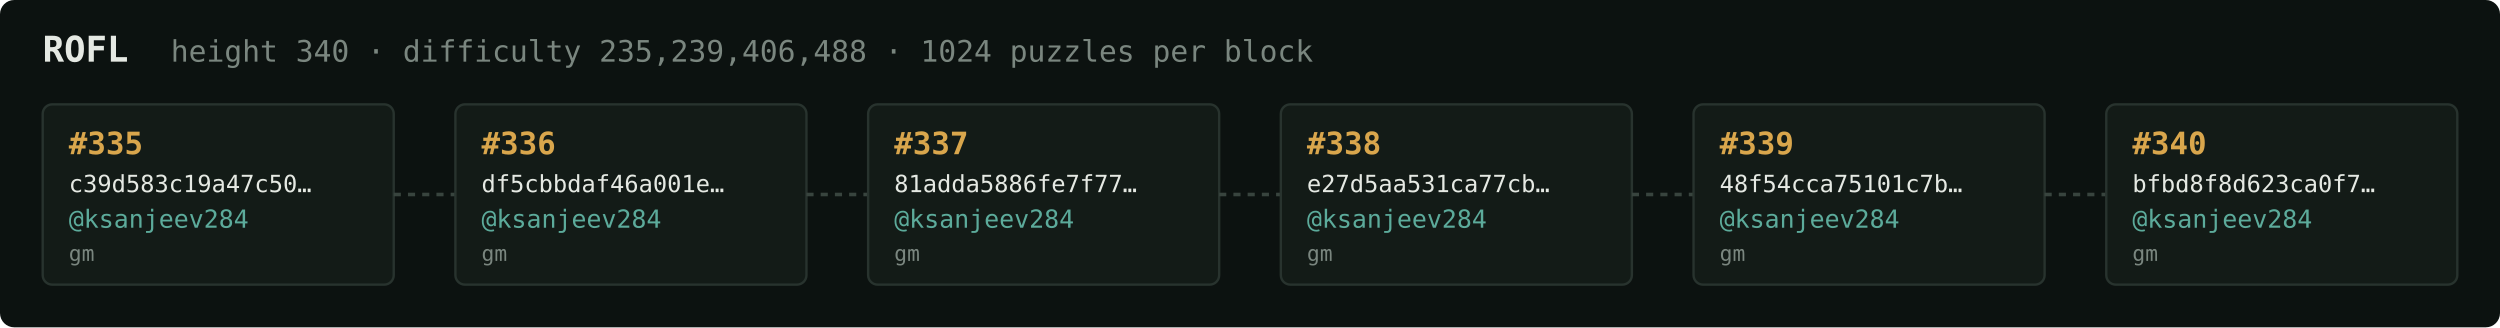
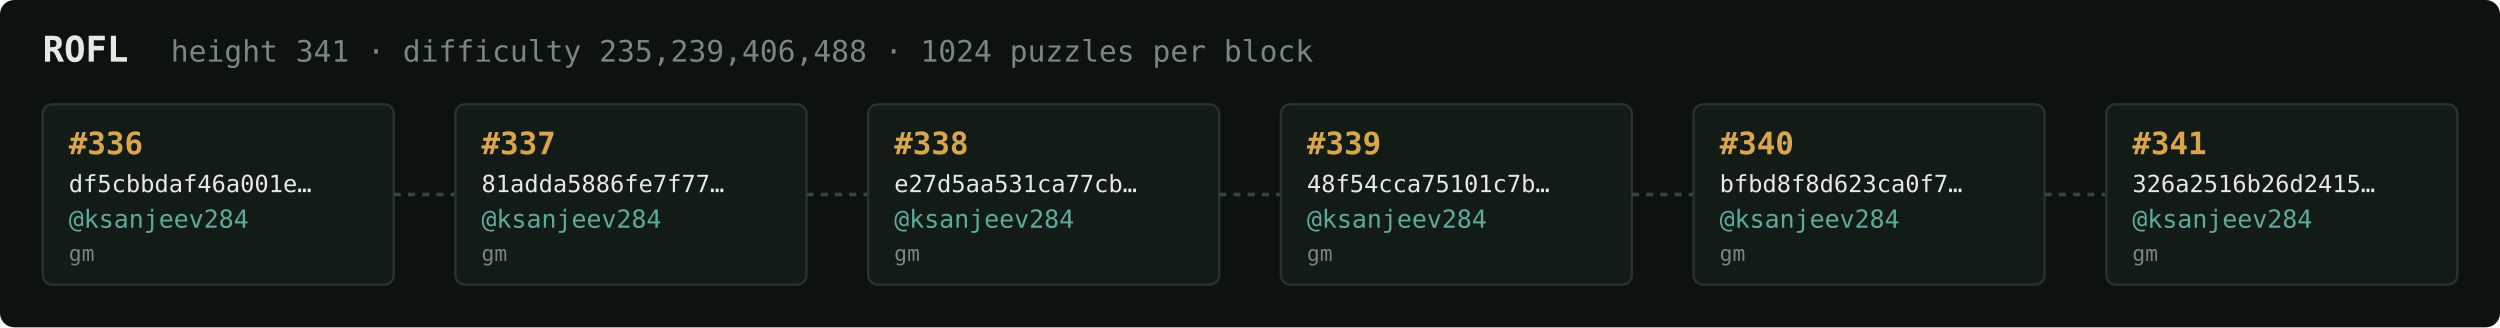
<svg xmlns="http://www.w3.org/2000/svg" width="1054" height="138" viewBox="0 0 1054 138" font-family="ui-monospace,SFMono-Regular,Menlo,monospace">
  <rect fill="#0c1210" width="1054" height="138" rx="6" />
  <text x="18" y="26" fill="#e5e9e3" font-size="15" font-weight="700">ROFL</text>
-   <text x="72" y="26" fill="#7a867f" font-size="12.5">height 340 · difficulty 235,239,406,488 · 1024 puzzles per block</text>
+   <text x="72" y="26" fill="#7a867f" font-size="12.5">height 341 · difficulty 235,239,406,488 · 1024 puzzles per block</text>
  <rect x="18" y="44" width="148" height="76" rx="4" fill="#131b17" stroke="#28332e" stroke-width="1" />
-   <text x="29" y="65" fill="#d9a64c" font-size="13" font-weight="700">#335</text>
-   <text x="29" y="81" fill="#e5e9e3" font-size="10">c39d583c19a47c50…</text>
+   <text x="29" y="65" fill="#d9a64c" font-size="13" font-weight="700">#336</text>
+   <text x="29" y="81" fill="#e5e9e3" font-size="10">df5cbbdaf46a001e…</text>
  <text x="29" y="96" fill="#5cab9b" font-size="10.5">@ksanjeev284</text>
  <text x="29" y="110" fill="#7a867f" font-size="9">gm</text>
  <line x1="166" y1="82.0" x2="192" y2="82.0" stroke="#38443e" stroke-width="1.5" stroke-dasharray="3 3" />
  <rect x="192" y="44" width="148" height="76" rx="4" fill="#131b17" stroke="#28332e" stroke-width="1" />
-   <text x="203" y="65" fill="#d9a64c" font-size="13" font-weight="700">#336</text>
-   <text x="203" y="81" fill="#e5e9e3" font-size="10">df5cbbdaf46a001e…</text>
+   <text x="203" y="65" fill="#d9a64c" font-size="13" font-weight="700">#337</text>
+   <text x="203" y="81" fill="#e5e9e3" font-size="10">81adda5886fe7f77…</text>
  <text x="203" y="96" fill="#5cab9b" font-size="10.5">@ksanjeev284</text>
  <text x="203" y="110" fill="#7a867f" font-size="9">gm</text>
  <line x1="340" y1="82.0" x2="366" y2="82.0" stroke="#38443e" stroke-width="1.5" stroke-dasharray="3 3" />
  <rect x="366" y="44" width="148" height="76" rx="4" fill="#131b17" stroke="#28332e" stroke-width="1" />
-   <text x="377" y="65" fill="#d9a64c" font-size="13" font-weight="700">#337</text>
-   <text x="377" y="81" fill="#e5e9e3" font-size="10">81adda5886fe7f77…</text>
+   <text x="377" y="65" fill="#d9a64c" font-size="13" font-weight="700">#338</text>
+   <text x="377" y="81" fill="#e5e9e3" font-size="10">e27d5aa531ca77cb…</text>
  <text x="377" y="96" fill="#5cab9b" font-size="10.5">@ksanjeev284</text>
  <text x="377" y="110" fill="#7a867f" font-size="9">gm</text>
  <line x1="514" y1="82.0" x2="540" y2="82.0" stroke="#38443e" stroke-width="1.5" stroke-dasharray="3 3" />
  <rect x="540" y="44" width="148" height="76" rx="4" fill="#131b17" stroke="#28332e" stroke-width="1" />
-   <text x="551" y="65" fill="#d9a64c" font-size="13" font-weight="700">#338</text>
-   <text x="551" y="81" fill="#e5e9e3" font-size="10">e27d5aa531ca77cb…</text>
+   <text x="551" y="65" fill="#d9a64c" font-size="13" font-weight="700">#339</text>
+   <text x="551" y="81" fill="#e5e9e3" font-size="10">48f54cca75101c7b…</text>
  <text x="551" y="96" fill="#5cab9b" font-size="10.5">@ksanjeev284</text>
  <text x="551" y="110" fill="#7a867f" font-size="9">gm</text>
  <line x1="688" y1="82.0" x2="714" y2="82.0" stroke="#38443e" stroke-width="1.5" stroke-dasharray="3 3" />
  <rect x="714" y="44" width="148" height="76" rx="4" fill="#131b17" stroke="#28332e" stroke-width="1" />
-   <text x="725" y="65" fill="#d9a64c" font-size="13" font-weight="700">#339</text>
-   <text x="725" y="81" fill="#e5e9e3" font-size="10">48f54cca75101c7b…</text>
+   <text x="725" y="65" fill="#d9a64c" font-size="13" font-weight="700">#340</text>
+   <text x="725" y="81" fill="#e5e9e3" font-size="10">bfbd8f8d623ca0f7…</text>
  <text x="725" y="96" fill="#5cab9b" font-size="10.5">@ksanjeev284</text>
  <text x="725" y="110" fill="#7a867f" font-size="9">gm</text>
  <line x1="862" y1="82.0" x2="888" y2="82.0" stroke="#38443e" stroke-width="1.5" stroke-dasharray="3 3" />
  <rect x="888" y="44" width="148" height="76" rx="4" fill="#131b17" stroke="#28332e" stroke-width="1" />
-   <text x="899" y="65" fill="#d9a64c" font-size="13" font-weight="700">#340</text>
-   <text x="899" y="81" fill="#e5e9e3" font-size="10">bfbd8f8d623ca0f7…</text>
+   <text x="899" y="65" fill="#d9a64c" font-size="13" font-weight="700">#341</text>
+   <text x="899" y="81" fill="#e5e9e3" font-size="10">326a2516b26d2415…</text>
  <text x="899" y="96" fill="#5cab9b" font-size="10.5">@ksanjeev284</text>
  <text x="899" y="110" fill="#7a867f" font-size="9">gm</text>
</svg>
